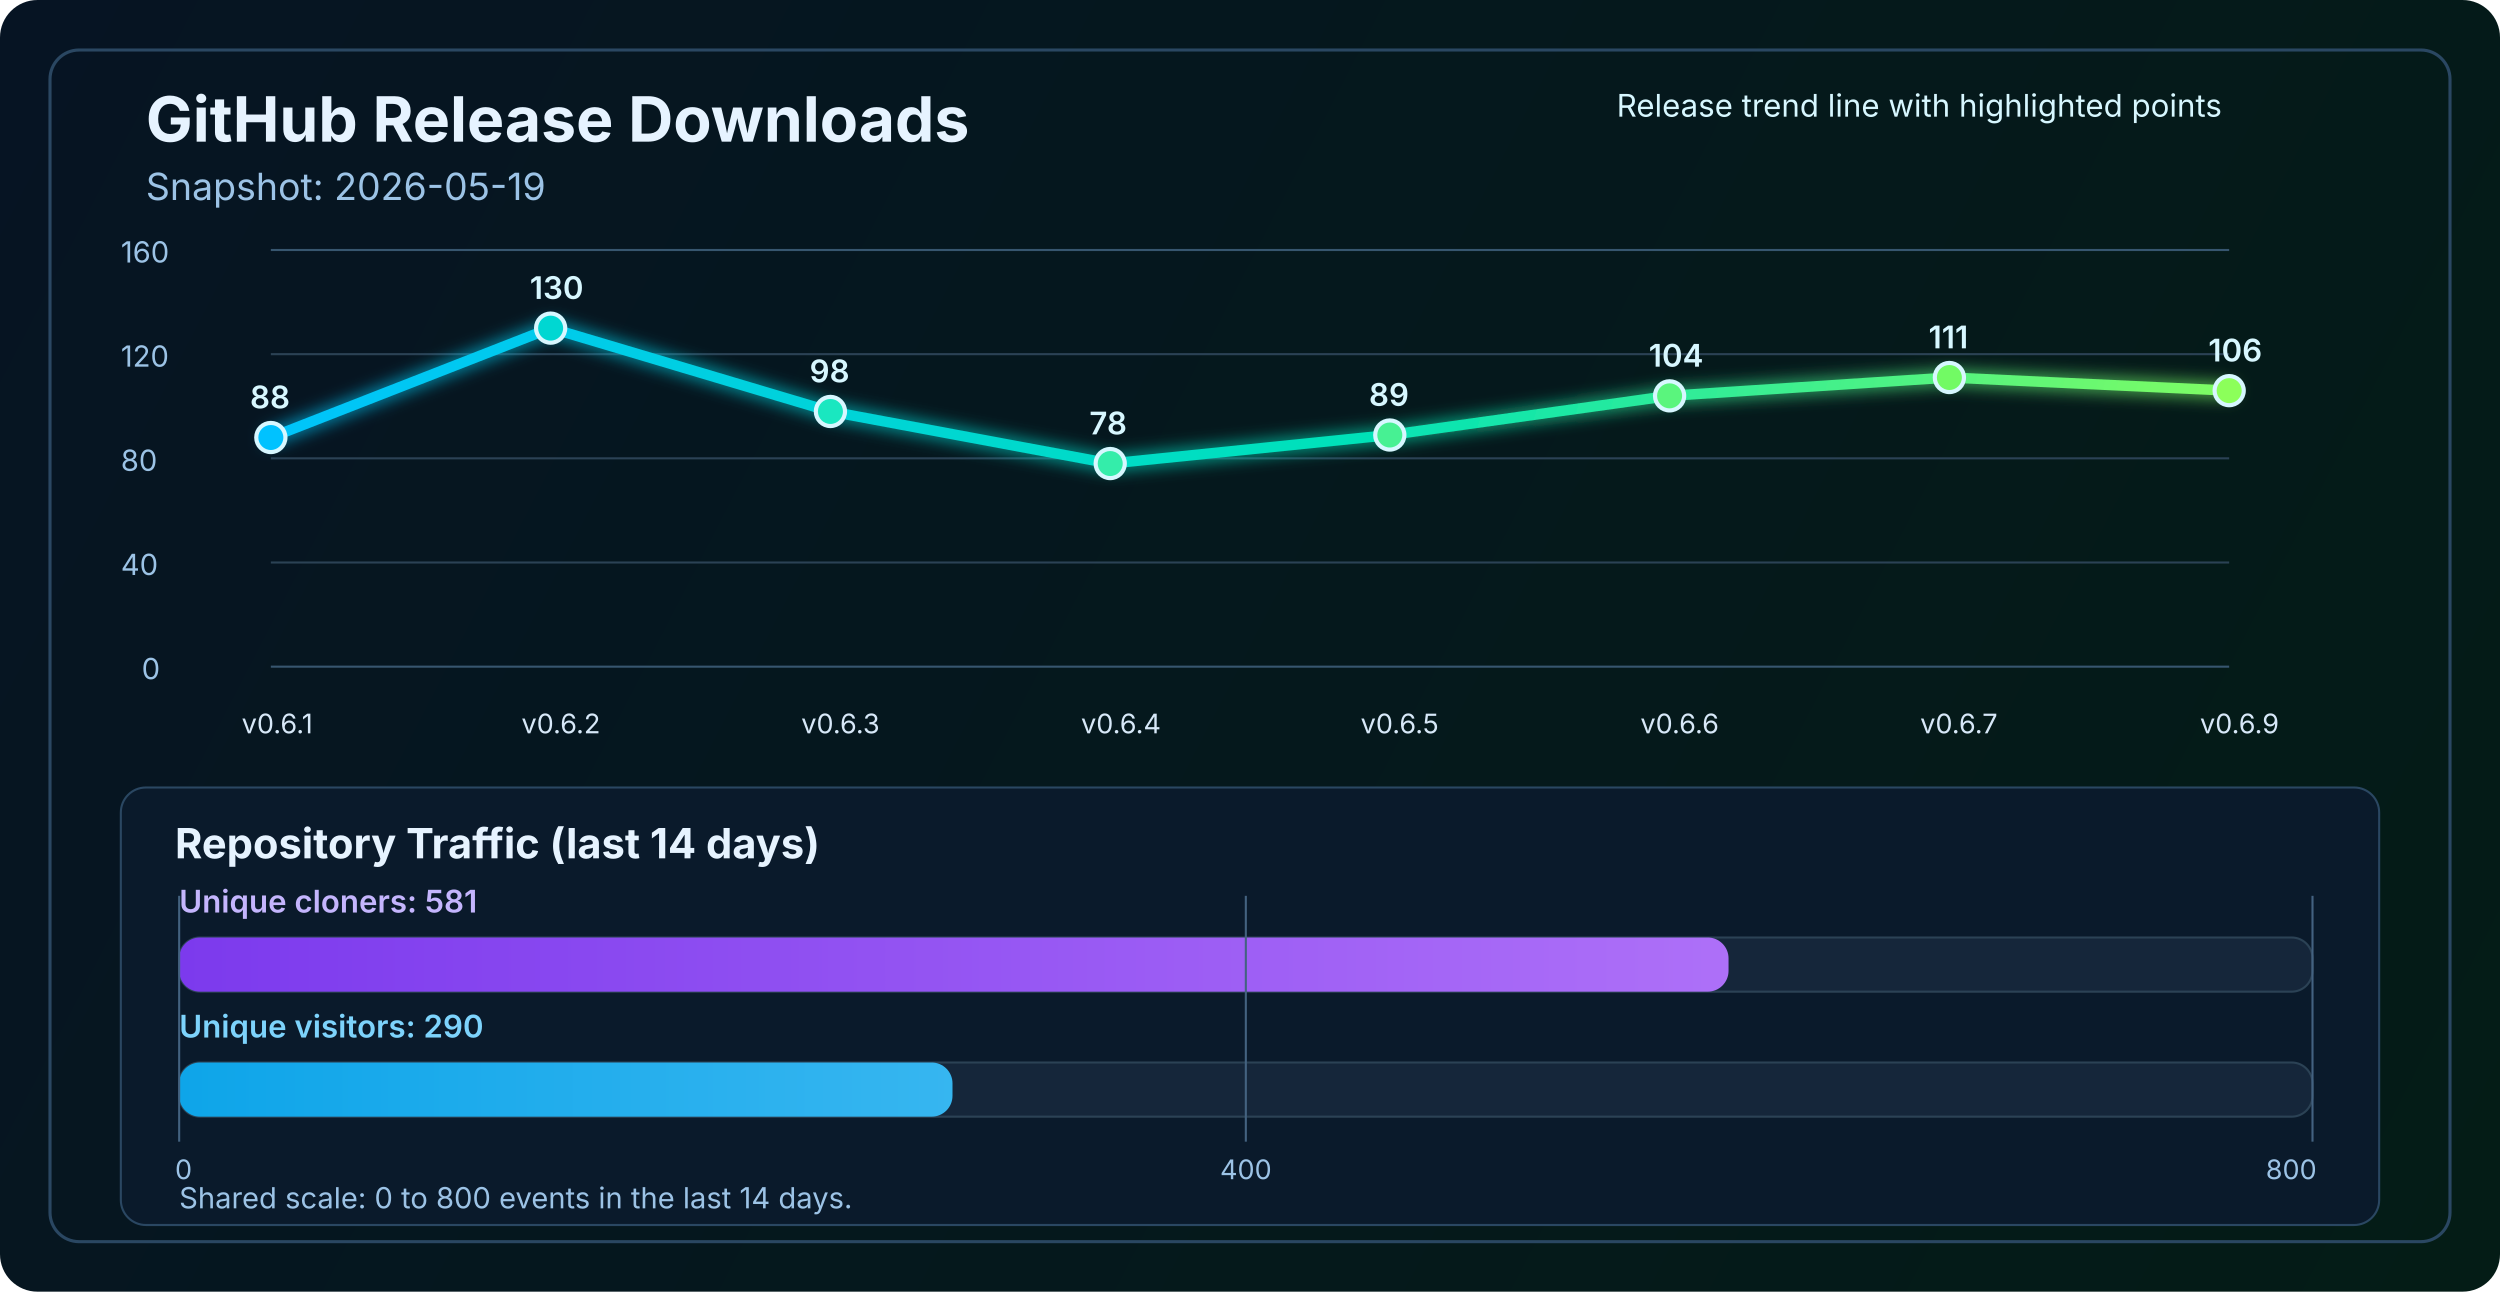
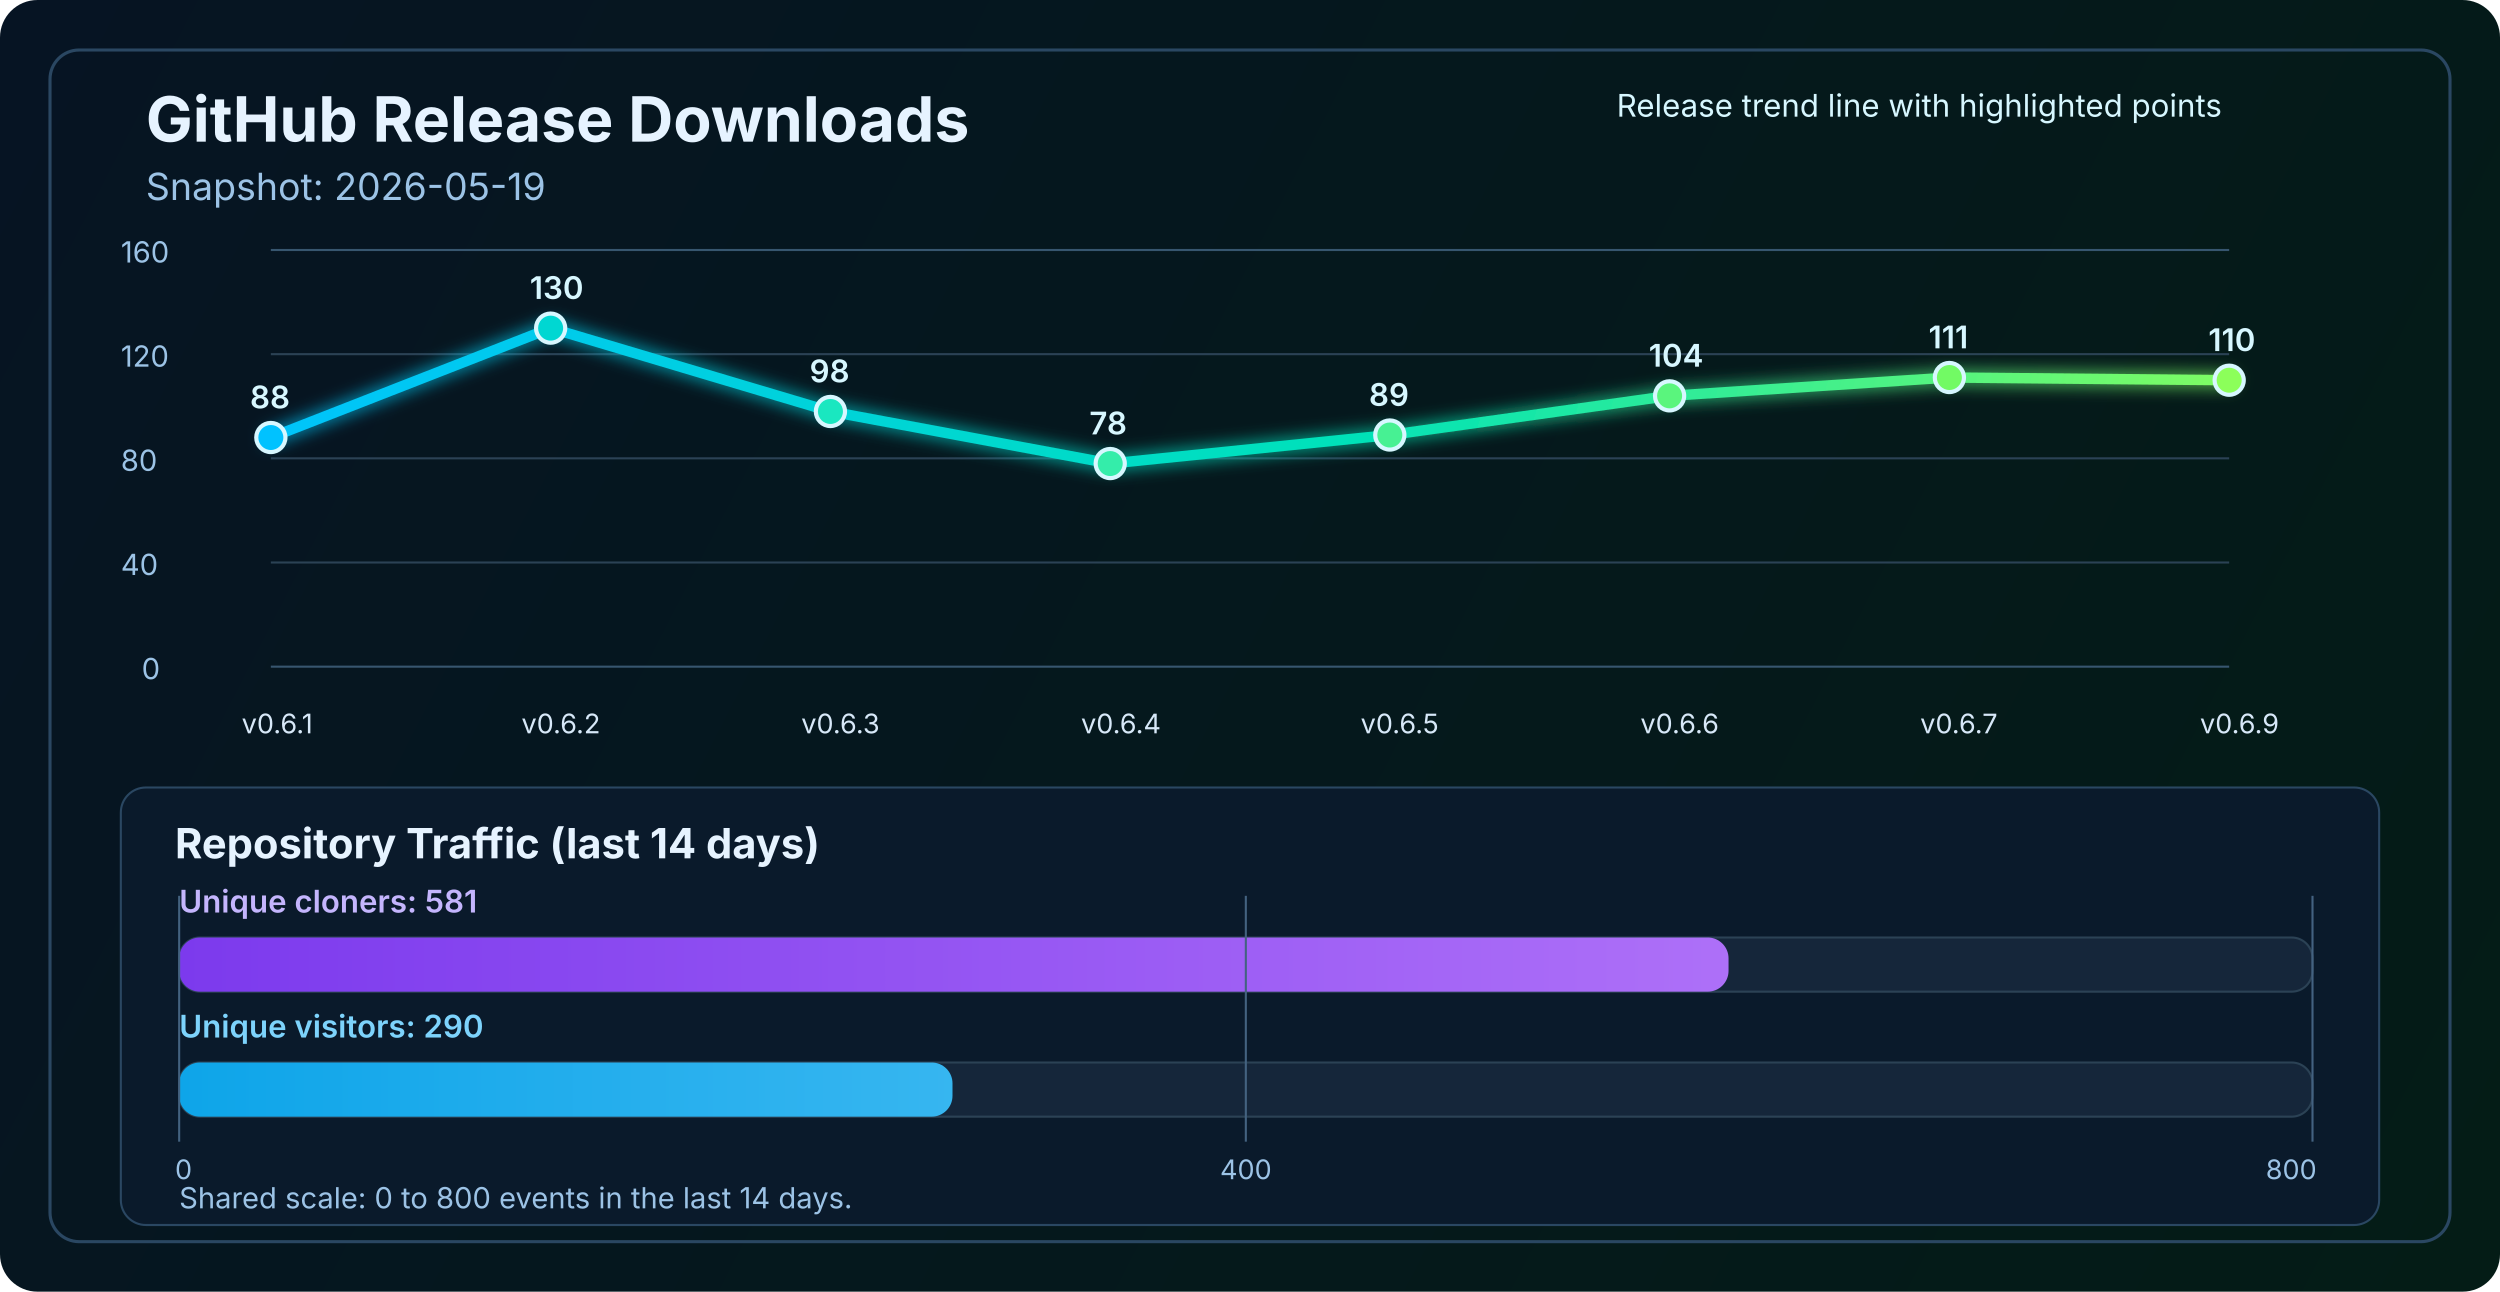
<svg xmlns="http://www.w3.org/2000/svg" width="1200" height="620" viewBox="0 0 1200 620" fill="none" role="img" aria-labelledby="title desc">
  <defs>
    <linearGradient id="bg" x1="0" y1="0" x2="1200" y2="620" gradientUnits="userSpaceOnUse">
      <stop stop-color="#061423" />
      <stop offset="1" stop-color="#041C16" />
    </linearGradient>
    <linearGradient id="line" x1="130" y1="86" x2="1070" y2="340" gradientUnits="userSpaceOnUse">
      <stop stop-color="#00C2FF" />
      <stop offset="0.55" stop-color="#00E2B8" />
      <stop offset="1" stop-color="#8CFF5A" />
    </linearGradient>
    <linearGradient id="cloneFill" x1="86" y1="450" x2="1110" y2="450" gradientUnits="userSpaceOnUse">
      <stop stop-color="#7C3AED" />
      <stop offset="1" stop-color="#C084FC" />
    </linearGradient>
    <linearGradient id="viewFill" x1="86" y1="482" x2="1110" y2="482" gradientUnits="userSpaceOnUse">
      <stop stop-color="#0EA5E9" />
      <stop offset="1" stop-color="#7DD3FC" />
    </linearGradient>
    <filter id="glow" x="-50%" y="-50%" width="200%" height="200%">
      <feGaussianBlur stdDeviation="4" result="blur" />
      <feMerge>
        <feMergeNode in="blur" />
        <feMergeNode in="SourceGraphic" />
      </feMerge>
    </filter>
  </defs>
  <rect width="1200" height="620" rx="18" fill="url(#bg)" />
  <rect x="24" y="24" width="1152" height="572" rx="14" stroke="#2A4762" stroke-width="1.5" />
  <text x="70" y="68" fill="#E6F3FF" font-size="30" font-family="SF Pro Display, -apple-system, BlinkMacSystemFont, Segoe UI, sans-serif" font-weight="700">GitHub Release Downloads</text>
  <text x="70" y="96" fill="#9CC3E6" font-size="18" font-family="SF Pro Text, -apple-system, BlinkMacSystemFont, Segoe UI, sans-serif">Snapshot: 2026-05-19</text>
  <line x1="130" y1="320.0" x2="1070" y2="320.0" stroke="#37566F" stroke-width="1" />
  <line x1="130" y1="270.0" x2="1070" y2="270.0" stroke="#2B4255" stroke-width="1" />
  <line x1="130" y1="220.0" x2="1070" y2="220.0" stroke="#2B4255" stroke-width="1" />
  <line x1="130" y1="170.0" x2="1070" y2="170.0" stroke="#2B4255" stroke-width="1" />
  <line x1="130" y1="120.0" x2="1070" y2="120.0" stroke="#37566F" stroke-width="1" />
  <text x="68" y="326.0" fill="#9CC3E6" font-size="14" font-family="SF Pro Text, -apple-system, BlinkMacSystemFont, Segoe UI, sans-serif">0</text>
  <text x="58" y="276.0" fill="#9CC3E6" font-size="14" font-family="SF Pro Text, -apple-system, BlinkMacSystemFont, Segoe UI, sans-serif">40</text>
  <text x="58" y="226.0" fill="#9CC3E6" font-size="14" font-family="SF Pro Text, -apple-system, BlinkMacSystemFont, Segoe UI, sans-serif">80</text>
  <text x="58" y="176.0" fill="#9CC3E6" font-size="14" font-family="SF Pro Text, -apple-system, BlinkMacSystemFont, Segoe UI, sans-serif">120</text>
  <text x="58" y="126.0" fill="#9CC3E6" font-size="14" font-family="SF Pro Text, -apple-system, BlinkMacSystemFont, Segoe UI, sans-serif">160</text>
-   <polyline points="130.0,210.0 264.3,157.5 398.6,197.5 532.9,222.5 667.1,208.8 801.4,190.0 935.7,181.2 1070.0,187.5" fill="none" stroke="url(#line)" stroke-width="5" stroke-linecap="round" stroke-linejoin="round" filter="url(#glow)" />
+   <polyline points="130.0,210.0 264.3,157.5 398.6,197.5 532.9,222.5 667.1,208.8 801.4,190.0 935.7,181.2 1070.0,182.5" fill="none" stroke="url(#line)" stroke-width="5" stroke-linecap="round" stroke-linejoin="round" filter="url(#glow)" />
  <circle cx="130.0" cy="210.0" r="7" fill="#00C2FF" stroke="#D7F7FF" stroke-width="2" />
  <circle cx="264.3" cy="157.5" r="7" fill="#00D7D2" stroke="#D7F7FF" stroke-width="2" />
  <circle cx="398.6" cy="197.5" r="7" fill="#1AE7C0" stroke="#D7F7FF" stroke-width="2" />
  <circle cx="532.9" cy="222.5" r="7" fill="#34EDAA" stroke="#D7F7FF" stroke-width="2" />
  <circle cx="667.1" cy="208.8" r="7" fill="#47F193" stroke="#D7F7FF" stroke-width="2" />
  <circle cx="801.4" cy="190.0" r="7" fill="#5AF57D" stroke="#D7F7FF" stroke-width="2" />
  <circle cx="935.7" cy="181.2" r="7" fill="#72FA64" stroke="#D7F7FF" stroke-width="2" />
-   <circle cx="1070.0" cy="187.5" r="7" fill="#8CFF5A" stroke="#D7F7FF" stroke-width="2" />
+   <circle cx="1070.0" cy="182.5" r="7" fill="#8CFF5A" stroke="#D7F7FF" stroke-width="2" />
  <text x="116.0" y="352" fill="#D7E8F8" font-size="13" font-family="SF Pro Text, -apple-system, BlinkMacSystemFont, Segoe UI, sans-serif">v0.6.1</text>
  <text x="250.3" y="352" fill="#D7E8F8" font-size="13" font-family="SF Pro Text, -apple-system, BlinkMacSystemFont, Segoe UI, sans-serif">v0.6.2</text>
  <text x="384.6" y="352" fill="#D7E8F8" font-size="13" font-family="SF Pro Text, -apple-system, BlinkMacSystemFont, Segoe UI, sans-serif">v0.6.3</text>
  <text x="518.9" y="352" fill="#D7E8F8" font-size="13" font-family="SF Pro Text, -apple-system, BlinkMacSystemFont, Segoe UI, sans-serif">v0.6.4</text>
  <text x="653.1" y="352" fill="#D7E8F8" font-size="13" font-family="SF Pro Text, -apple-system, BlinkMacSystemFont, Segoe UI, sans-serif">v0.6.5</text>
  <text x="787.4" y="352" fill="#D7E8F8" font-size="13" font-family="SF Pro Text, -apple-system, BlinkMacSystemFont, Segoe UI, sans-serif">v0.6.6</text>
  <text x="921.7" y="352" fill="#D7E8F8" font-size="13" font-family="SF Pro Text, -apple-system, BlinkMacSystemFont, Segoe UI, sans-serif">v0.6.7</text>
  <text x="1056.0" y="352" fill="#D7E8F8" font-size="13" font-family="SF Pro Text, -apple-system, BlinkMacSystemFont, Segoe UI, sans-serif">v0.6.9</text>
  <text x="120.0" y="196.0" fill="#D7F7FF" font-size="15" font-family="SF Pro Text, -apple-system, BlinkMacSystemFont, Segoe UI, sans-serif" font-weight="600">88</text>
  <text x="254.3" y="143.5" fill="#D7F7FF" font-size="15" font-family="SF Pro Text, -apple-system, BlinkMacSystemFont, Segoe UI, sans-serif" font-weight="600">130</text>
  <text x="388.6" y="183.5" fill="#D7F7FF" font-size="15" font-family="SF Pro Text, -apple-system, BlinkMacSystemFont, Segoe UI, sans-serif" font-weight="600">98</text>
  <text x="522.9" y="208.5" fill="#D7F7FF" font-size="15" font-family="SF Pro Text, -apple-system, BlinkMacSystemFont, Segoe UI, sans-serif" font-weight="600">78</text>
  <text x="657.1" y="194.8" fill="#D7F7FF" font-size="15" font-family="SF Pro Text, -apple-system, BlinkMacSystemFont, Segoe UI, sans-serif" font-weight="600">89</text>
  <text x="791.4" y="176.0" fill="#D7F7FF" font-size="15" font-family="SF Pro Text, -apple-system, BlinkMacSystemFont, Segoe UI, sans-serif" font-weight="600">104</text>
  <text x="925.7" y="167.2" fill="#D7F7FF" font-size="15" font-family="SF Pro Text, -apple-system, BlinkMacSystemFont, Segoe UI, sans-serif" font-weight="600">111</text>
-   <text x="1060.0" y="173.5" fill="#D7F7FF" font-size="15" font-family="SF Pro Text, -apple-system, BlinkMacSystemFont, Segoe UI, sans-serif" font-weight="600">106</text>
+   <text x="1060.0" y="168.5" fill="#D7F7FF" font-size="15" font-family="SF Pro Text, -apple-system, BlinkMacSystemFont, Segoe UI, sans-serif" font-weight="600">110</text>
  <text x="776" y="56" fill="#D7F7FF" font-size="15" font-family="SF Pro Text, -apple-system, BlinkMacSystemFont, Segoe UI, sans-serif">Release trend line with highlighted points</text>
  <rect x="58" y="378" width="1084" height="210" rx="12" fill="#0A1A2B" stroke="#2A4762" stroke-width="1" />
  <text x="84" y="412" fill="#E6F3FF" font-size="20" font-family="SF Pro Text, -apple-system, BlinkMacSystemFont, Segoe UI, sans-serif" font-weight="700">Repository Traffic (last 14 days)</text>
  <text x="86" y="438" fill="#C4B5FD" font-size="15" font-family="SF Pro Text, -apple-system, BlinkMacSystemFont, Segoe UI, sans-serif" font-weight="600">Unique cloners: 581</text>
  <rect x="86" y="450" width="1024" height="26" rx="10" fill="#15263A" stroke="#2B4255" stroke-width="1" />
  <rect x="86" y="450" width="743.7" height="26" rx="10" fill="url(#cloneFill)" />
  <text x="86" y="498" fill="#7DD3FC" font-size="15" font-family="SF Pro Text, -apple-system, BlinkMacSystemFont, Segoe UI, sans-serif" font-weight="600">Unique visitors: 290</text>
  <rect x="86" y="510" width="1024" height="26" rx="10" fill="#15263A" stroke="#2B4255" stroke-width="1" />
  <rect x="86" y="510" width="371.2" height="26" rx="10" fill="url(#viewFill)" />
  <line x1="86" y1="430" x2="86" y2="548" stroke="#436280" stroke-width="1" />
  <line x1="598.0" y1="430" x2="598.0" y2="548" stroke="#436280" stroke-width="1" />
  <line x1="1110" y1="430" x2="1110" y2="548" stroke="#436280" stroke-width="1" />
  <text x="84" y="566" text-anchor="start" fill="#9CC3E6" font-size="13" font-family="SF Pro Text, -apple-system, BlinkMacSystemFont, Segoe UI, sans-serif">0</text>
  <text x="598.0" y="566" text-anchor="middle" fill="#9CC3E6" font-size="13" font-family="SF Pro Text, -apple-system, BlinkMacSystemFont, Segoe UI, sans-serif">400</text>
  <text x="1112" y="566" text-anchor="end" fill="#9CC3E6" font-size="13" font-family="SF Pro Text, -apple-system, BlinkMacSystemFont, Segoe UI, sans-serif">800</text>
  <text x="86" y="580" fill="#9CC3E6" font-size="14" font-family="SF Pro Text, -apple-system, BlinkMacSystemFont, Segoe UI, sans-serif">Shared scale: 0 to 800 events in the last 14 days.</text>
</svg>
